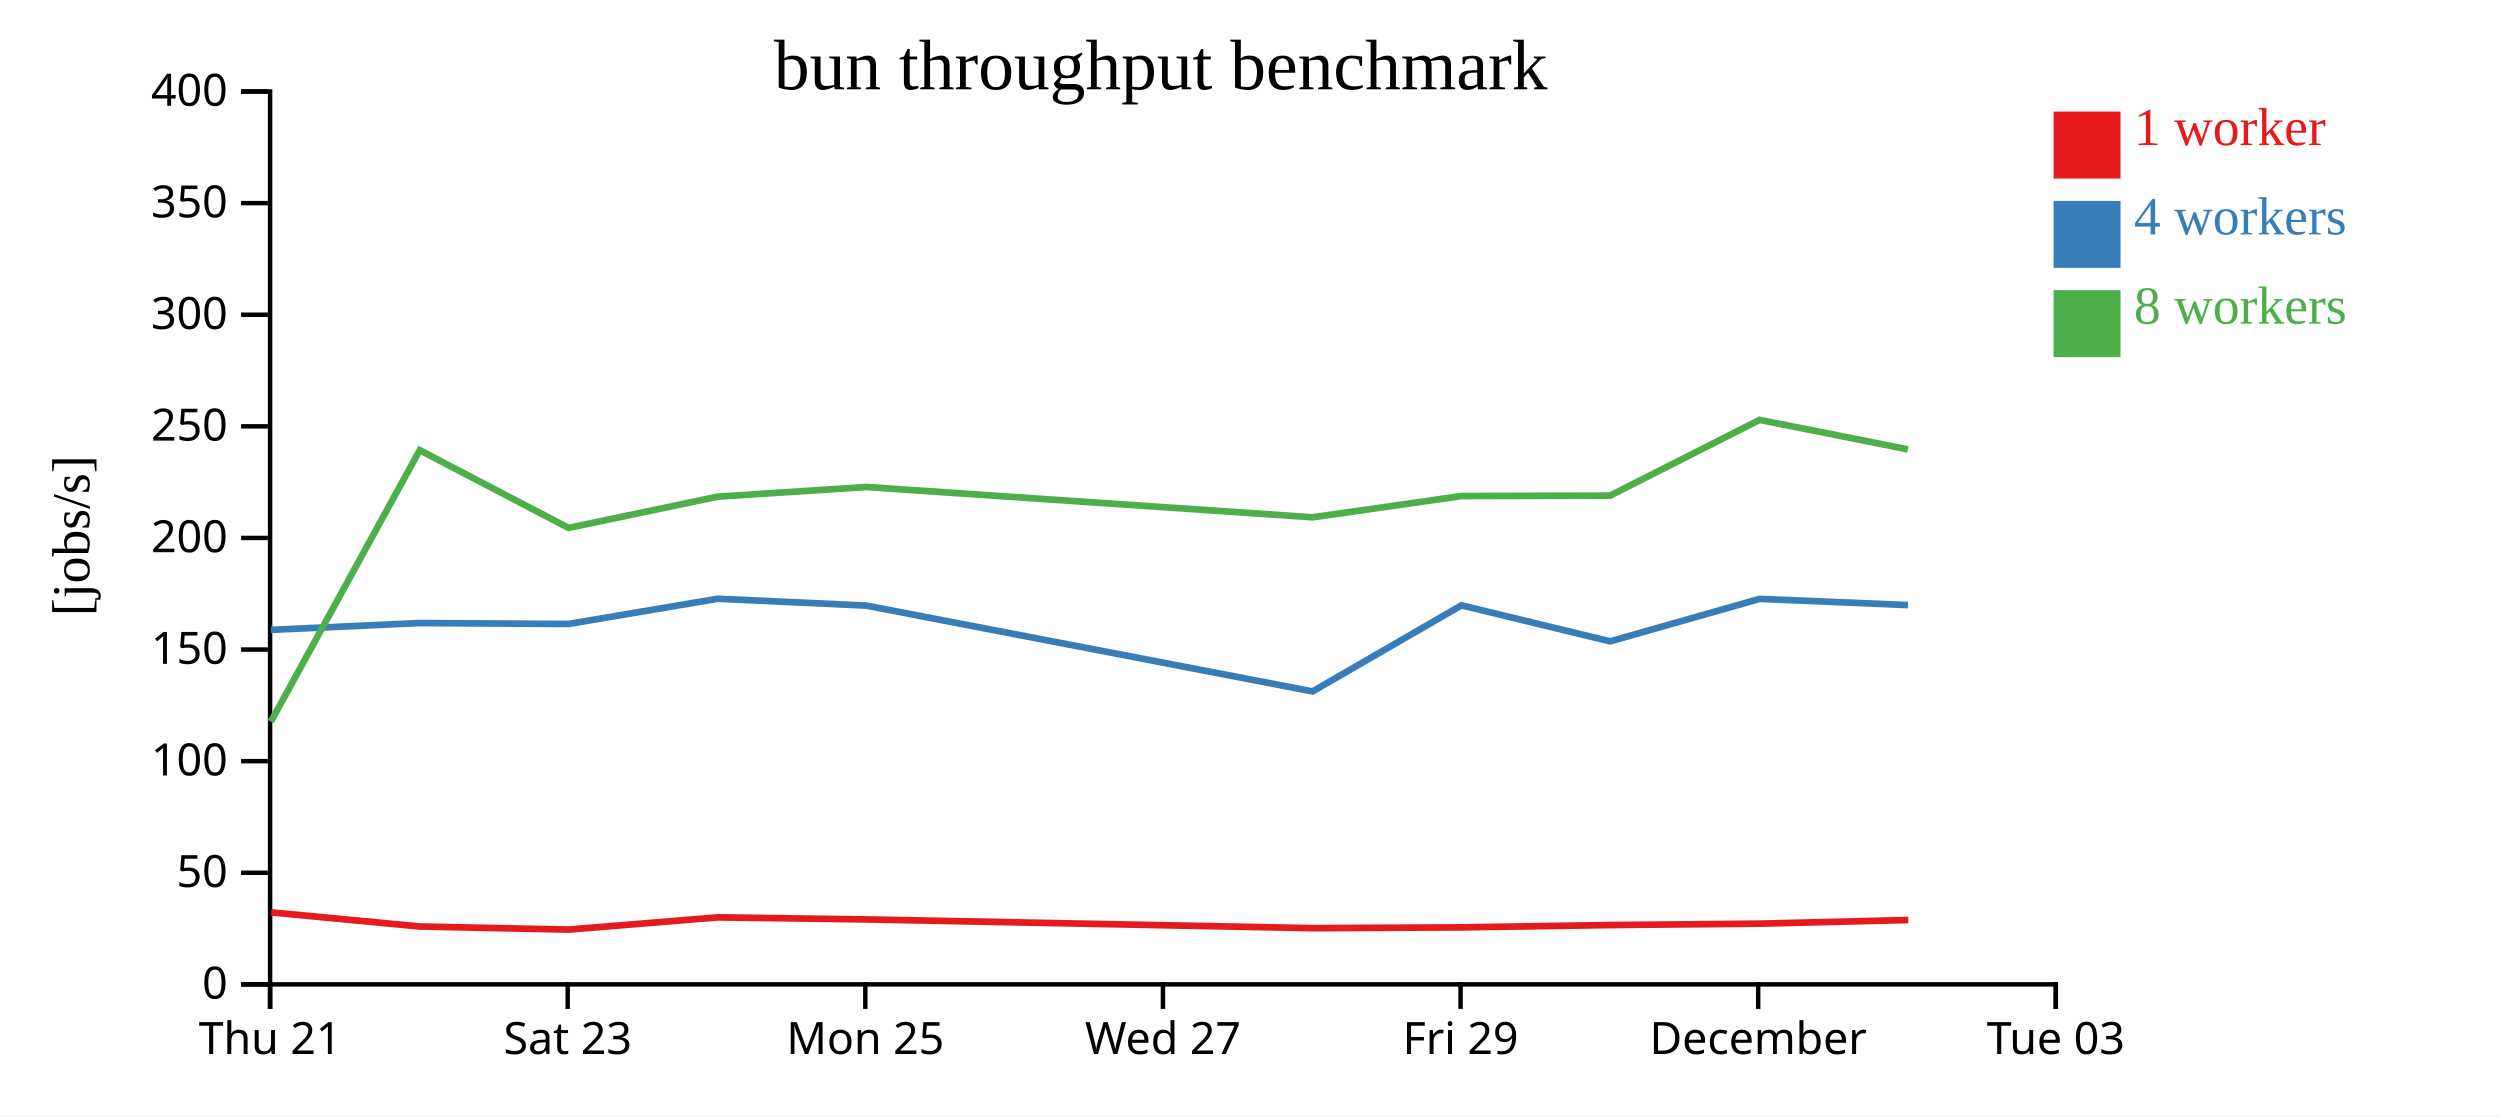
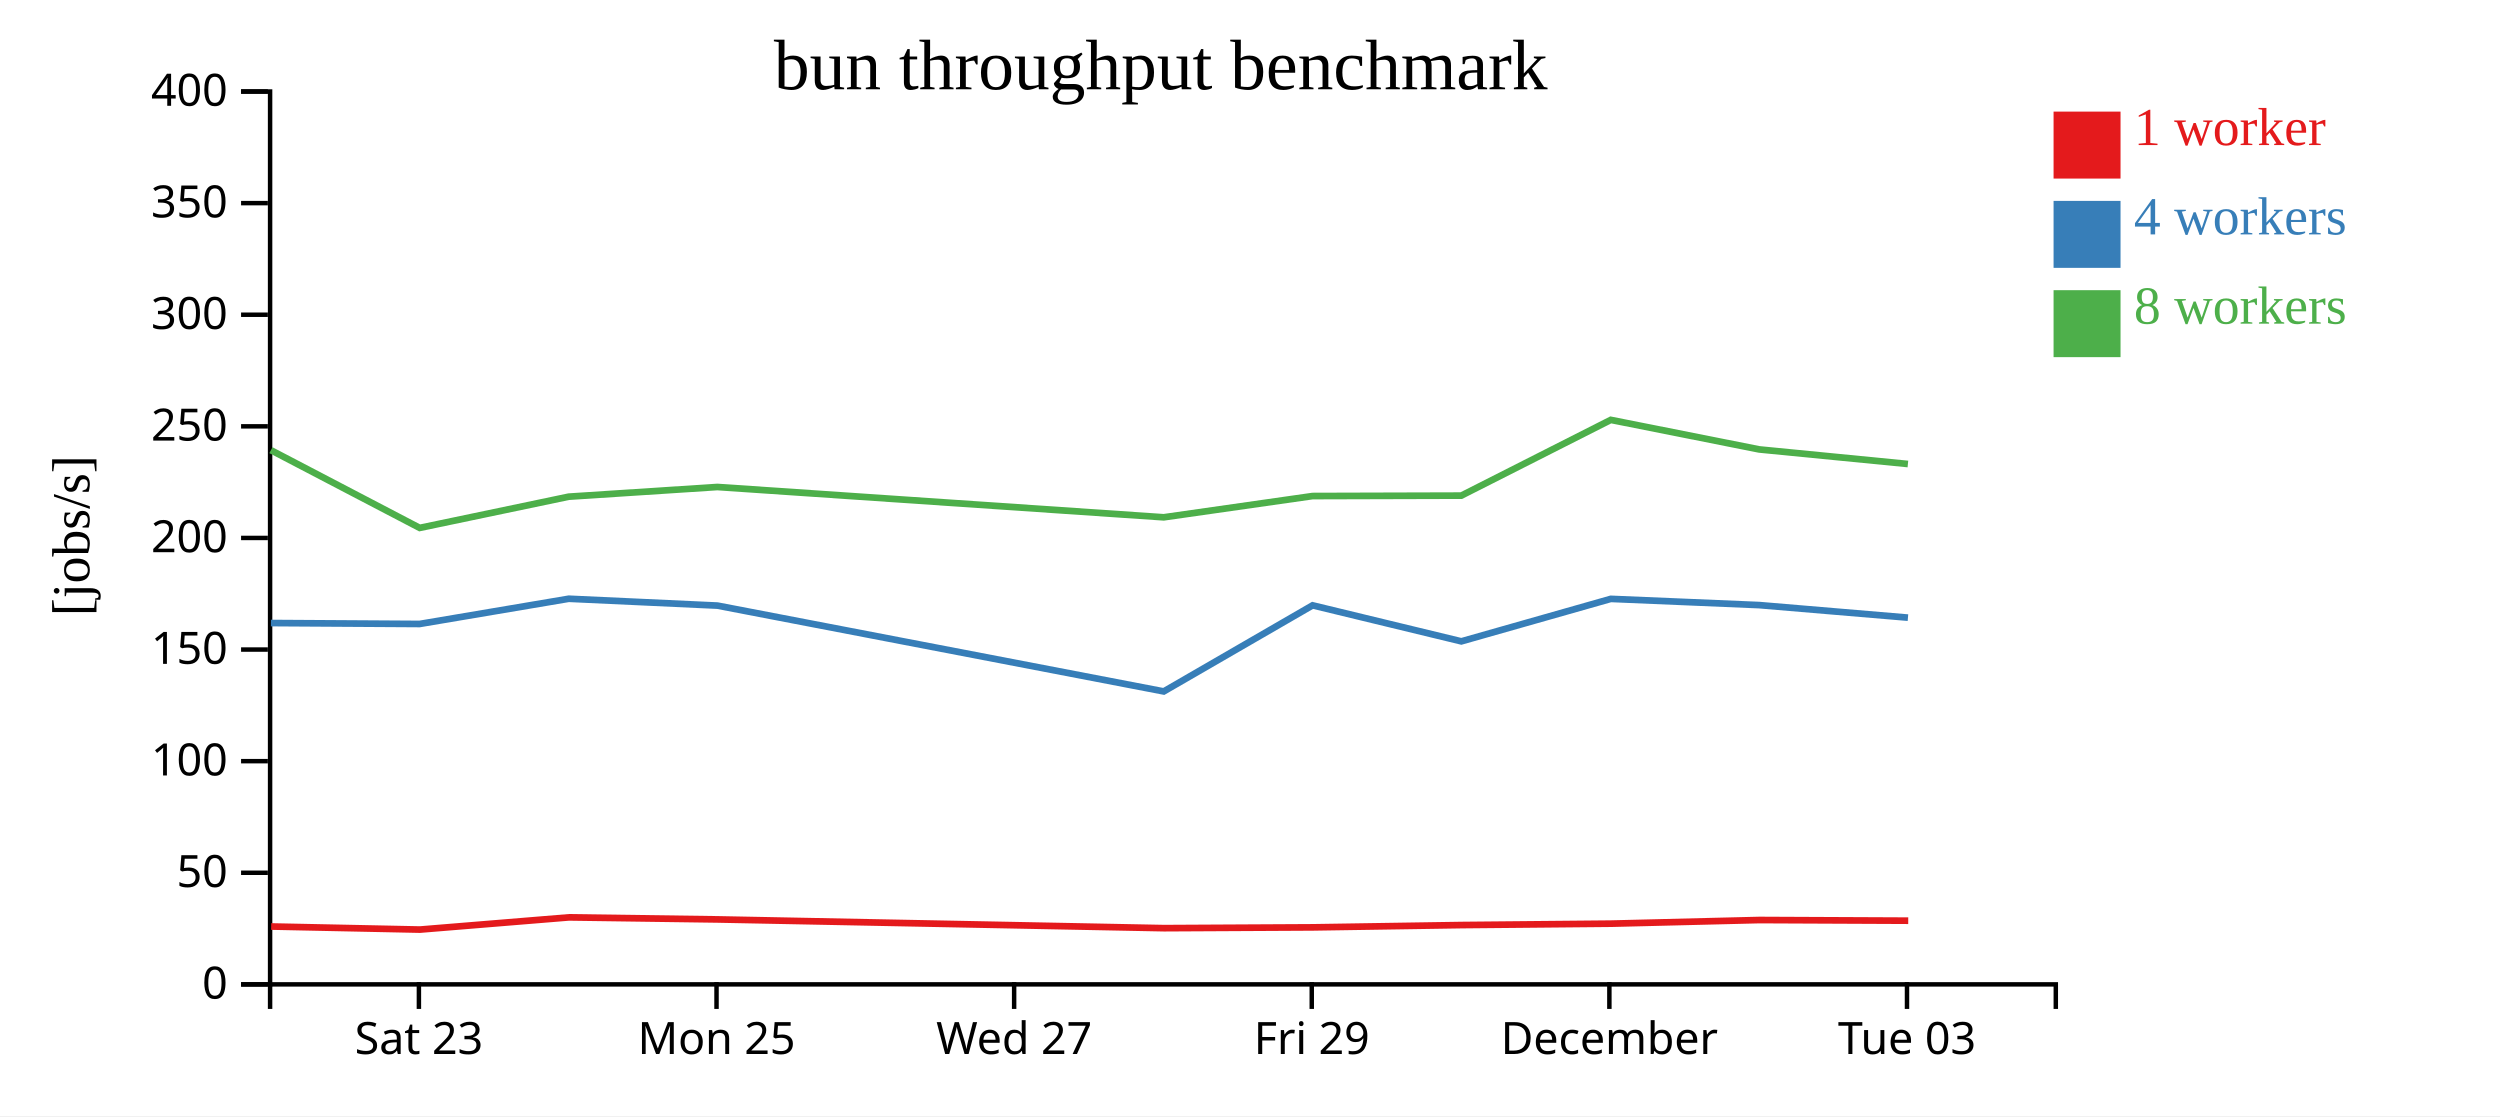
<svg xmlns="http://www.w3.org/2000/svg" width="560" height="250">
  <rect width="100%" height="100%" fill="white" />
  <g transform="translate(60,20)">
    <g transform="translate(0,200)" fill="none" font-size="10" font-family="sans-serif" text-anchor="middle">
      <path class="domain" stroke="currentColor" d="M0.5,6V0.5H400.5V6" />
-       <g class="tick" opacity="1" transform="translate(0.5,0)">
-         <line stroke="currentColor" y2="6" />
-         <text fill="currentColor" y="9" dy="0.71em">Thu 21</text>
-       </g>
-       <g class="tick" opacity="1" transform="translate(67.16667,0)">
+       <g class="tick" opacity="1" transform="translate(33.83333,0)">
        <line stroke="currentColor" y2="6" />
        <text fill="currentColor" y="9" dy="0.71em">Sat 23</text>
      </g>
-       <g class="tick" opacity="1" transform="translate(133.8333,0)">
+       <g class="tick" opacity="1" transform="translate(100.5,0)">
        <line stroke="currentColor" y2="6" />
        <text fill="currentColor" y="9" dy="0.71em">Mon 25</text>
      </g>
-       <g class="tick" opacity="1" transform="translate(200.5,0)">
+       <g class="tick" opacity="1" transform="translate(167.1667,0)">
        <line stroke="currentColor" y2="6" />
        <text fill="currentColor" y="9" dy="0.71em">Wed 27</text>
      </g>
-       <g class="tick" opacity="1" transform="translate(267.1667,0)">
+       <g class="tick" opacity="1" transform="translate(233.8333,0)">
        <line stroke="currentColor" y2="6" />
        <text fill="currentColor" y="9" dy="0.71em">Fri 29</text>
      </g>
-       <g class="tick" opacity="1" transform="translate(333.8333,0)">
+       <g class="tick" opacity="1" transform="translate(300.5,0)">
        <line stroke="currentColor" y2="6" />
        <text fill="currentColor" y="9" dy="0.71em">December</text>
      </g>
-       <g class="tick" opacity="1" transform="translate(400.5,0)">
+       <g class="tick" opacity="1" transform="translate(367.1667,0)">
        <line stroke="currentColor" y2="6" />
        <text fill="currentColor" y="9" dy="0.71em">Tue 03</text>
      </g>
    </g>
    <g fill="none" font-size="10" font-family="sans-serif" text-anchor="end">
      <path class="domain" stroke="currentColor" d="M-6,200.5H0.5V0.5H-6" />
      <g class="tick" opacity="1" transform="translate(0,200.5)">
        <line stroke="currentColor" x2="-6" />
        <text fill="currentColor" x="-9" dy="0.32em">0</text>
      </g>
      <g class="tick" opacity="1" transform="translate(0,175.5)">
        <line stroke="currentColor" x2="-6" />
        <text fill="currentColor" x="-9" dy="0.32em">50</text>
      </g>
      <g class="tick" opacity="1" transform="translate(0,150.5)">
        <line stroke="currentColor" x2="-6" />
        <text fill="currentColor" x="-9" dy="0.32em">100</text>
      </g>
      <g class="tick" opacity="1" transform="translate(0,125.5)">
        <line stroke="currentColor" x2="-6" />
        <text fill="currentColor" x="-9" dy="0.32em">150</text>
      </g>
      <g class="tick" opacity="1" transform="translate(0,100.5)">
        <line stroke="currentColor" x2="-6" />
        <text fill="currentColor" x="-9" dy="0.32em">200</text>
      </g>
      <g class="tick" opacity="1" transform="translate(0,75.5)">
        <line stroke="currentColor" x2="-6" />
        <text fill="currentColor" x="-9" dy="0.32em">250</text>
      </g>
      <g class="tick" opacity="1" transform="translate(0,50.5)">
        <line stroke="currentColor" x2="-6" />
        <text fill="currentColor" x="-9" dy="0.32em">300</text>
      </g>
      <g class="tick" opacity="1" transform="translate(0,25.5)">
        <line stroke="currentColor" x2="-6" />
        <text fill="currentColor" x="-9" dy="0.32em">350</text>
      </g>
      <g class="tick" opacity="1" transform="translate(0,0.5)">
        <line stroke="currentColor" x2="-6" />
        <text fill="currentColor" x="-9" dy="0.32em">400</text>
      </g>
    </g>
    <text text-anchor="middle" style="font-size: 12px" transform="rotate(-90)" y="-40" x="-100">[jobs/s]</text>
    <text text-anchor="middle" style="font-size: 16px" y="0" x="200">bun throughput benchmark</text>
-     <path class="line" fill="none" stroke="#e41a1c" stroke-width="1.5" d="M0.743,184.374L34.075,187.537L67.405,188.226L100.792,185.49L134.099,185.95L234.093,187.909L267.43,187.73L300.748,187.213L334.232,186.9L367.455,186.085" />
-     <path class="line" fill="none" stroke="#377eb8" stroke-width="1.5" d="M0.672,121.086L34.018,119.562L67.32,119.769L100.74,114.119L134.024,115.655L234.013,134.879L267.356,115.598L300.668,123.664L334.149,114.148L367.382,115.541" />
-     <path class="line" fill="none" stroke="#4daf4a" stroke-width="1.5" d="M0.67,141.657L34.016,80.839L67.344,98.25L100.717,91.257L134.021,89.086L234.01,95.877L267.347,91.115L300.661,91.02L334.145,74.055L367.377,80.668" />
+     <path class="line" fill="none" stroke="#e41a1c" stroke-width="1.5" d="M0.741,187.537L34.072,188.226L67.459,185.49L100.766,185.95L200.76,187.909L234.097,187.73L267.415,187.213L300.898,186.9L334.122,186.085L367.443,186.236" />
+     <path class="line" fill="none" stroke="#377eb8" stroke-width="1.5" d="M0.685,119.562L33.987,119.769L67.407,114.119L100.691,115.655L200.679,134.879L234.023,115.598L267.335,123.664L300.816,114.148L334.048,115.541L367.381,118.354" />
+     <path class="line" fill="none" stroke="#4daf4a" stroke-width="1.5" d="M0.683,80.839L34.01,98.25L67.384,91.257L100.687,89.086L200.677,95.877L234.014,91.115L267.328,91.02L300.812,74.055L334.044,80.668L367.37,83.937" />
    <rect class="dot" x="400" y="5" width="15" height="15" style="fill: #e41a1c;" />
    <rect class="dot" x="400" y="25" width="15" height="15" style="fill: #377eb8;" />
    <rect class="dot" x="400" y="45" width="15" height="15" style="fill: #4daf4a;" />
    <text class="label" x="418" y="12.5" style="fill: #e41a1c; alignment-baseline: middle;" text-anchor="left">1 worker</text>
    <text class="label" x="418" y="32.5" style="fill: #377eb8; alignment-baseline: middle;" text-anchor="left">4 workers</text>
    <text class="label" x="418" y="52.5" style="fill: #4daf4a; alignment-baseline: middle;" text-anchor="left">8 workers</text>
  </g>
</svg>
